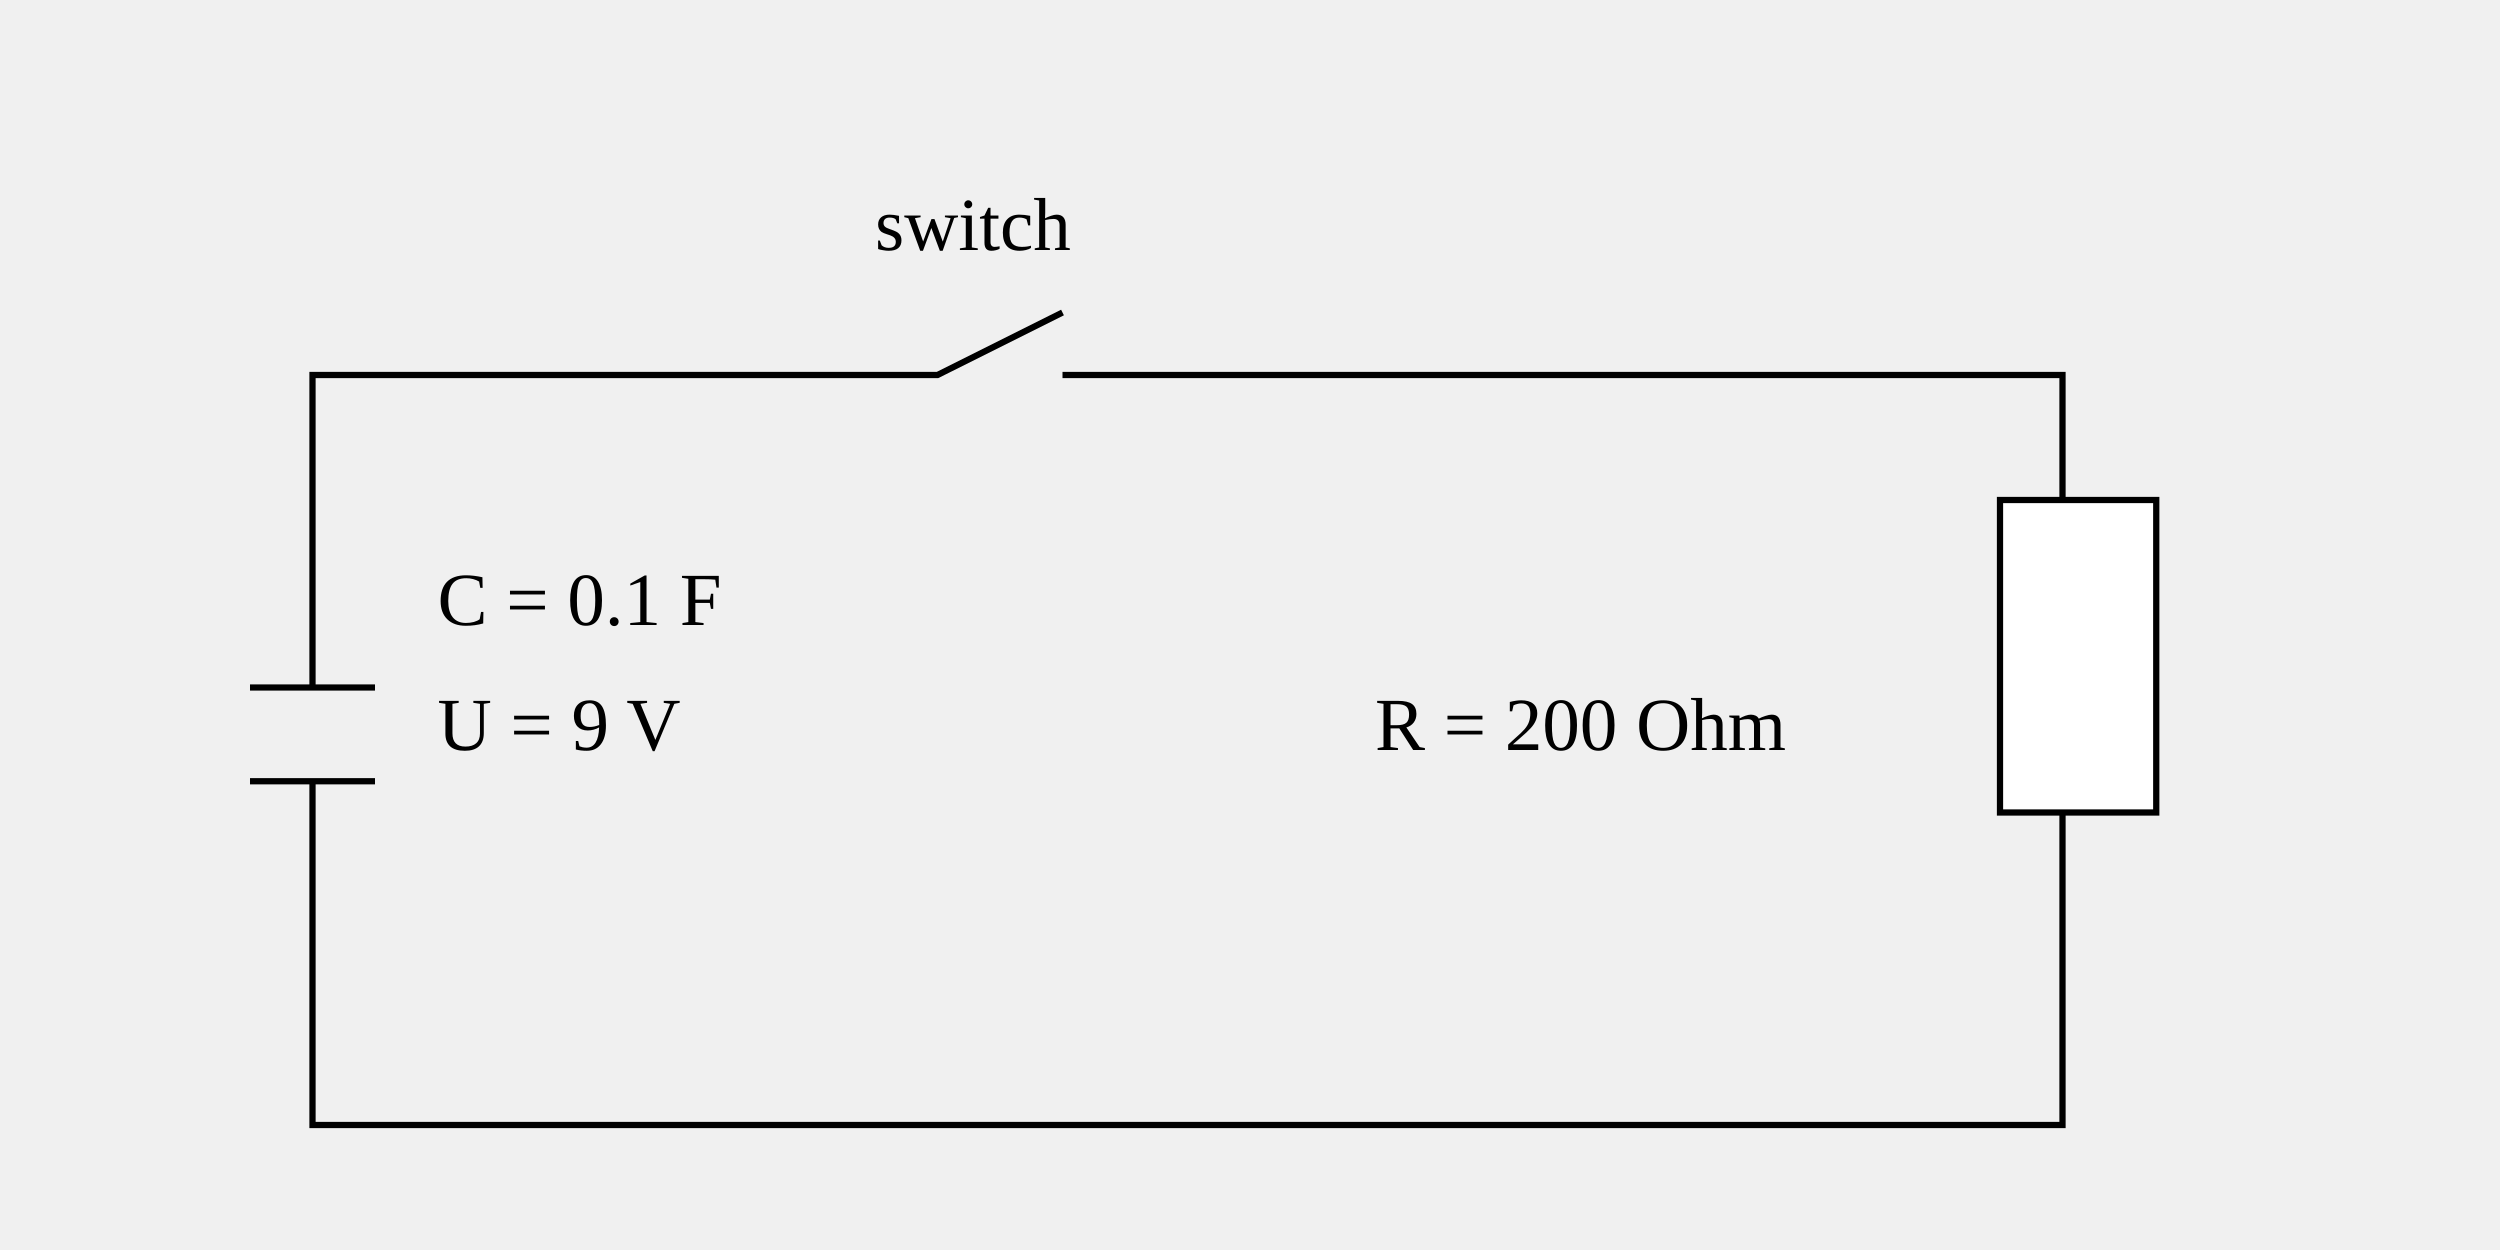
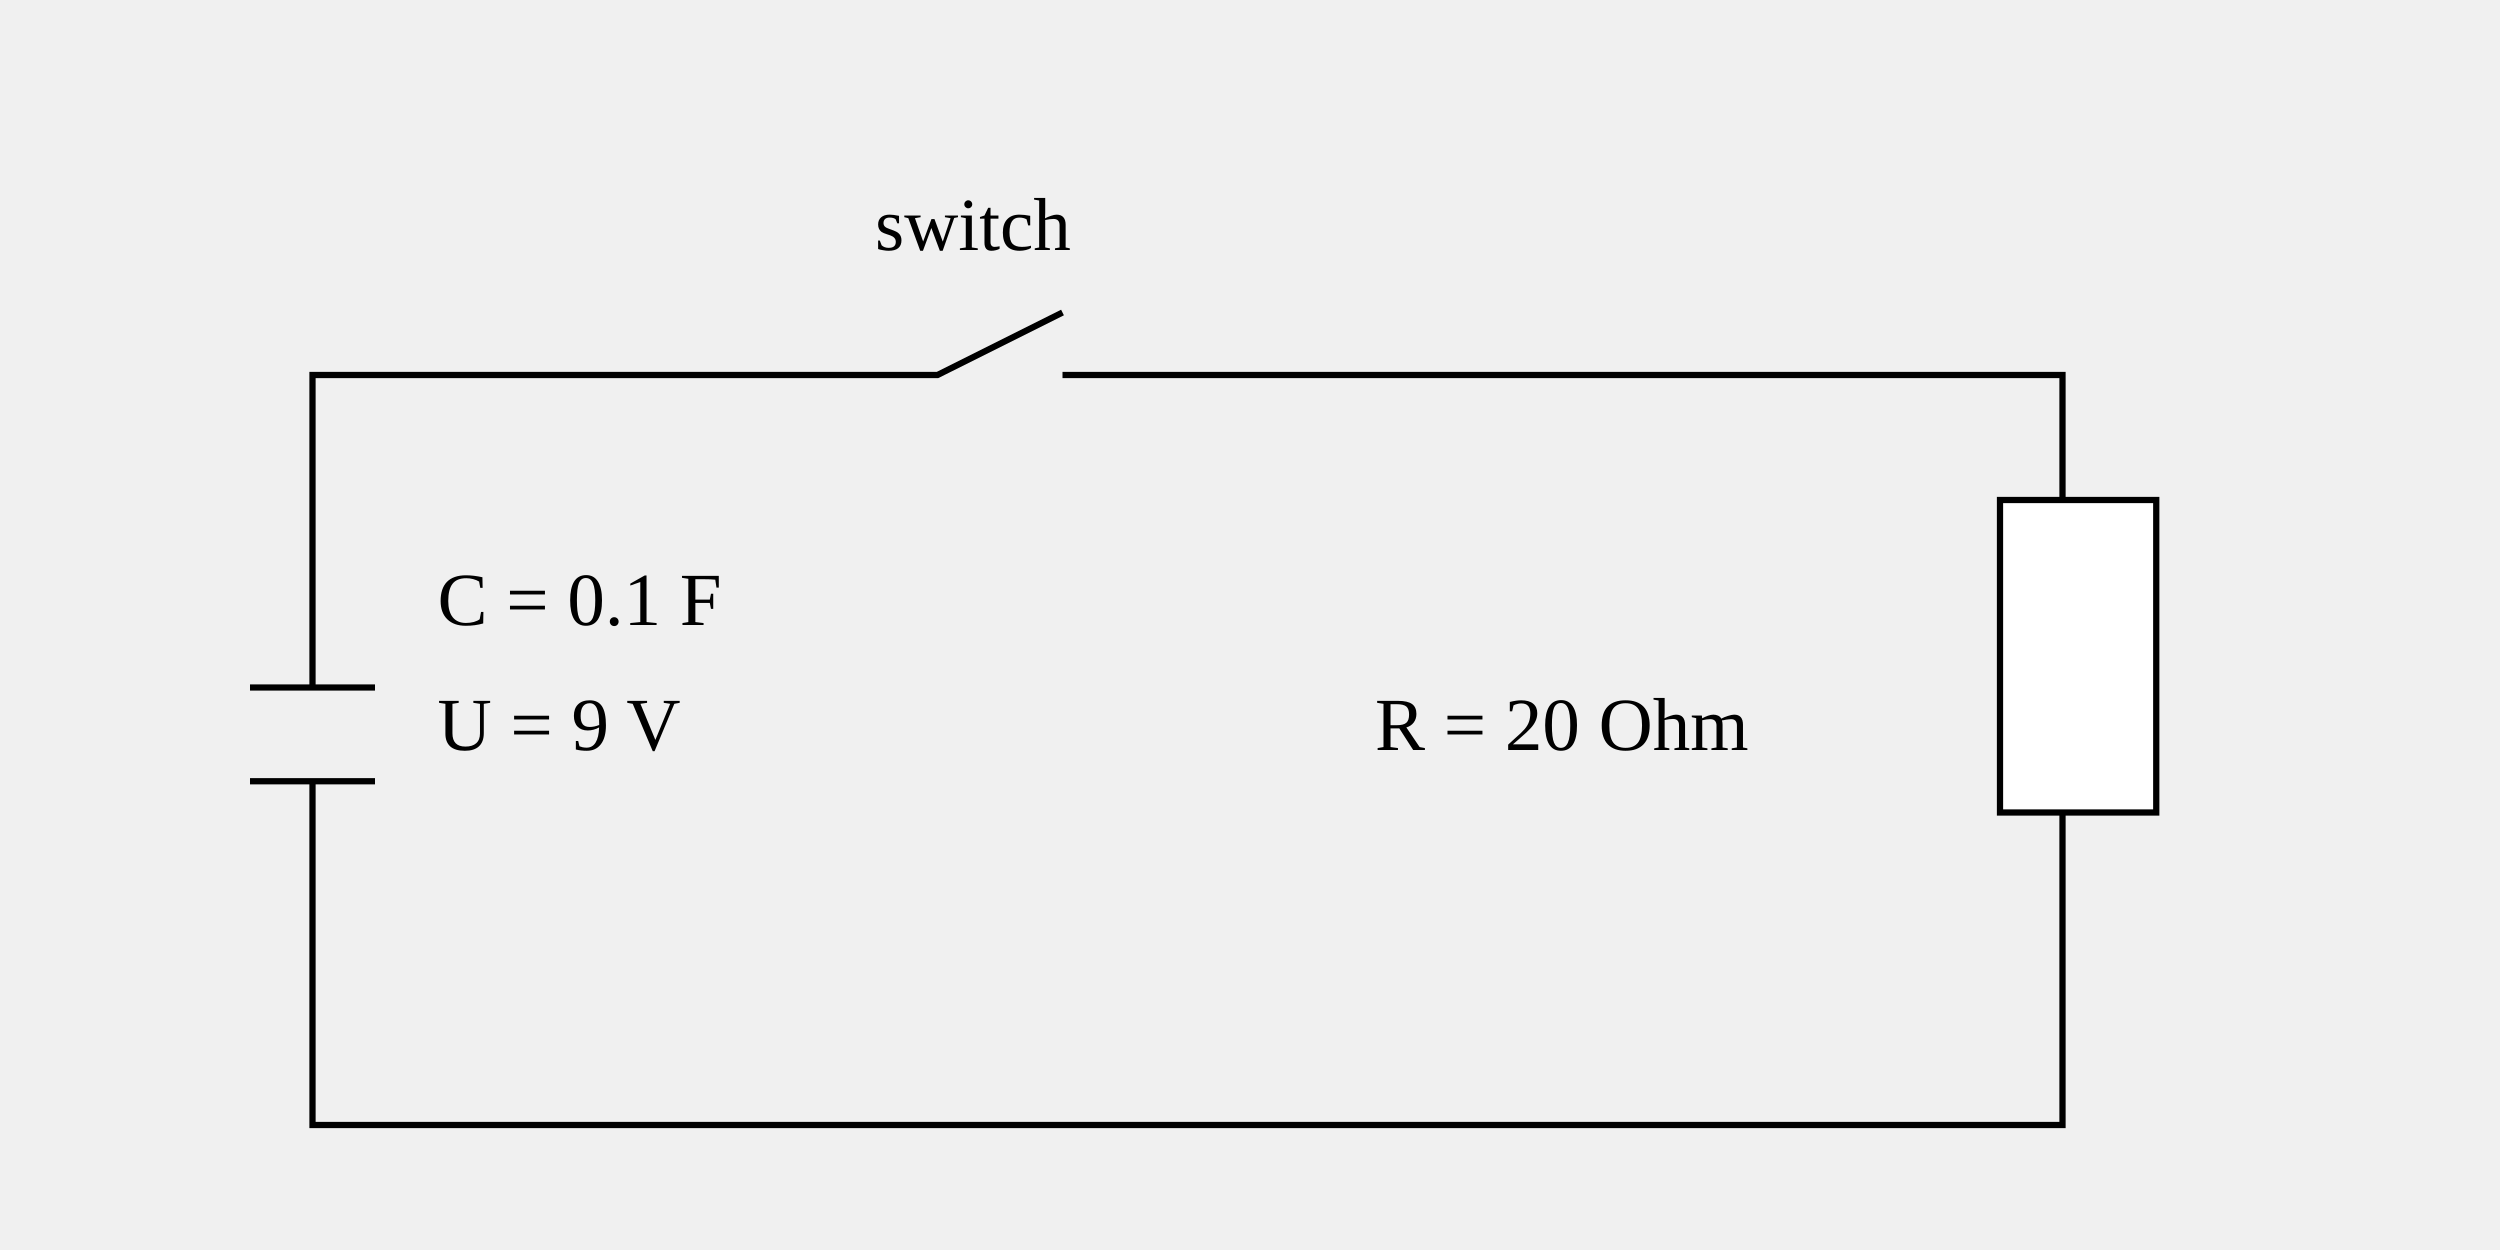
<svg xmlns="http://www.w3.org/2000/svg" width="400" height="200">
  <text x="140" y="40">switch</text>
-   <text x="220" y="120">R = 200 Ohm</text>
+   <text x="220" y="120">R = 20 Ohm</text>
  <text x="70" y="100">C = 0.1 F</text>
  <text x="70" y="120">U = 9 V</text>
  <polyline points="40,110 60,110 50,110 50,110 50,60 150,60 170,50" style="fill:none;stroke:black;stroke-width:1" />
  <polyline points="170,60 330,60 330,80" style="fill:none;stroke:black;stroke-width:1" />
  <rect x="320" y="80" width="25" height="50" fill="white" stroke-width="1" stroke="black" />
  <polyline points="330,130 330,180 50,180, 50,125, 60,125, 40, 125, 50,125" style="fill:none;stroke:black;stroke-width:1" />
</svg>
